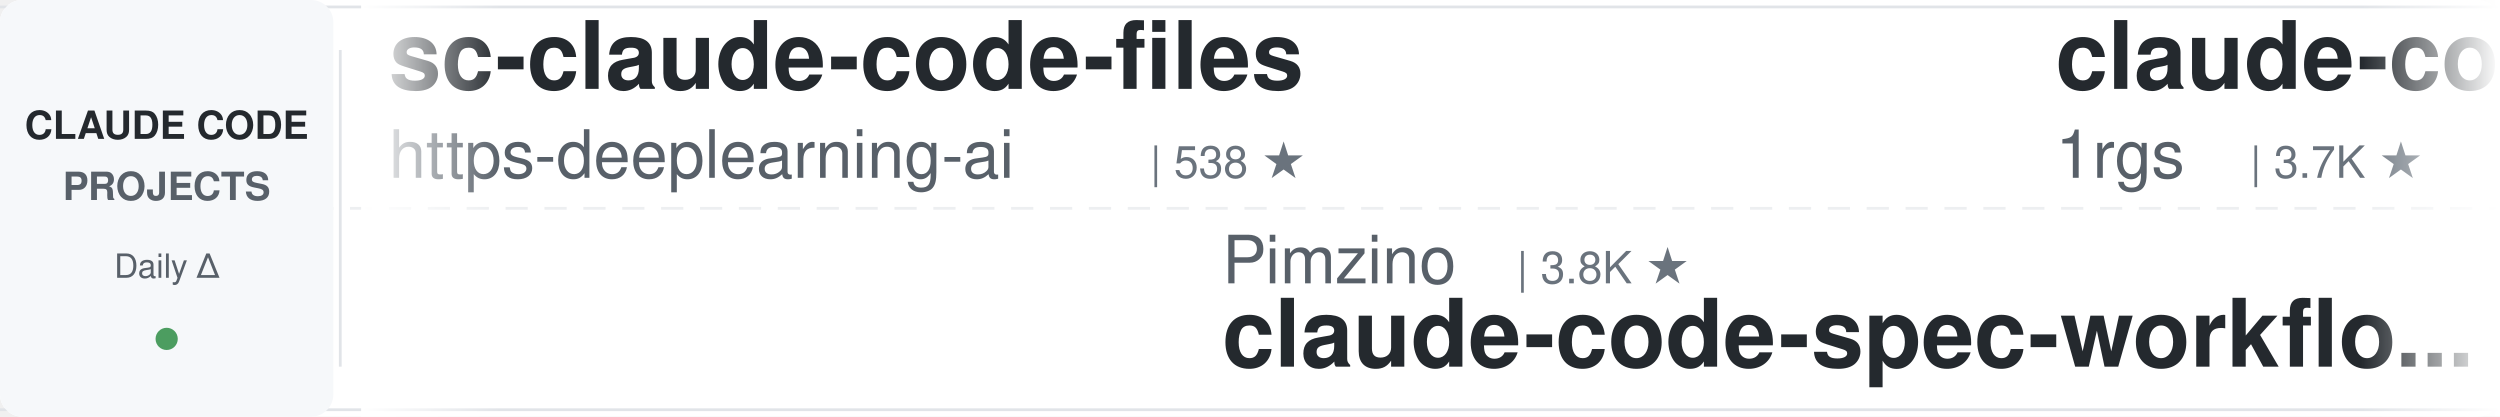
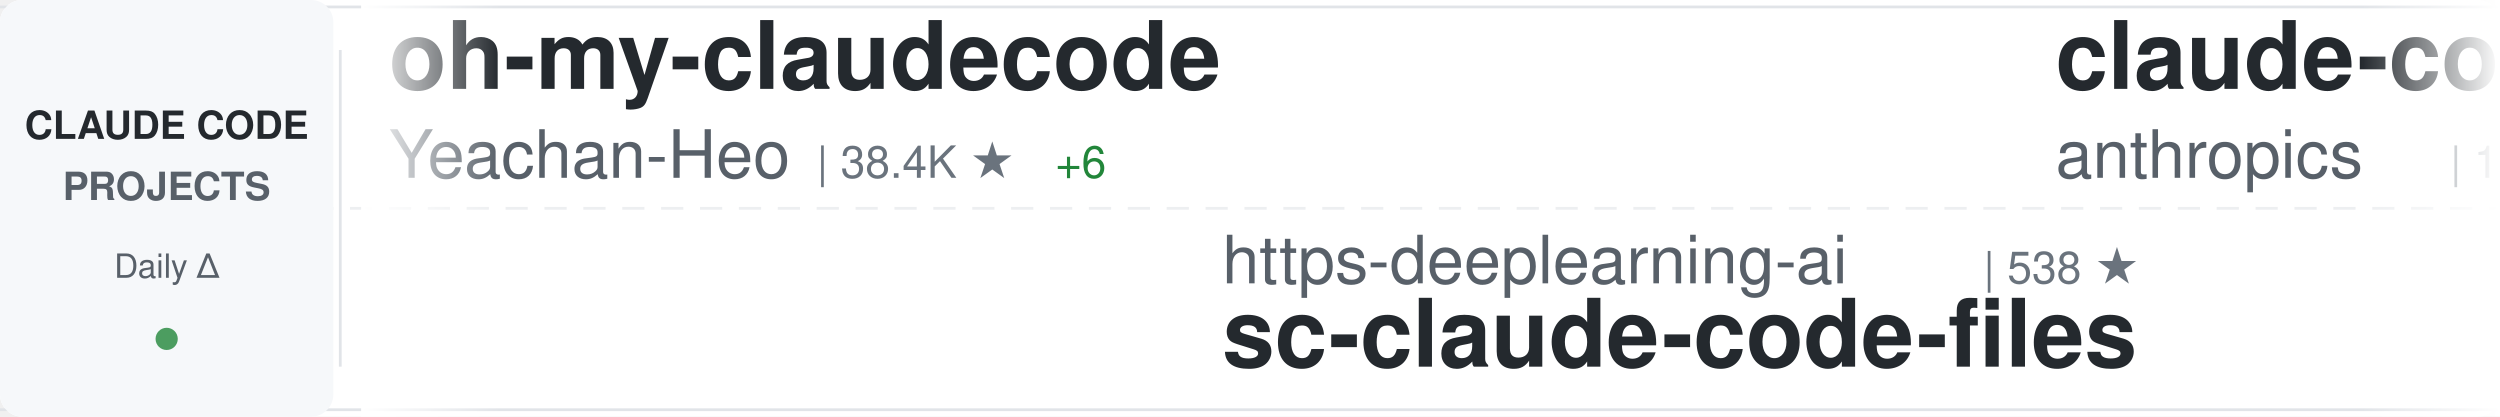
<svg xmlns="http://www.w3.org/2000/svg" width="900" height="150">
  <defs>
    <linearGradient id="awesomeLeftFade" x1="0%" y1="0%" x2="100%" y2="0%">
      <stop offset="0%" style="stop-color:#ffffff;stop-opacity:1" />
      <stop offset="100%" style="stop-color:#ffffff;stop-opacity:0" />
    </linearGradient>
    <linearGradient id="awesomeRightFade" x1="0%" y1="0%" x2="100%" y2="0%">
      <stop offset="0%" style="stop-color:#ffffff;stop-opacity:0" />
      <stop offset="100%" style="stop-color:#ffffff;stop-opacity:1" />
    </linearGradient>
  </defs>
  <rect width="900" height="150" fill="#ffffff" rx="8" />
  <rect x="0" y="2" width="900" height="1" fill="#e1e4e8" />
  <rect x="0" y="147" width="900" height="1" fill="#e1e4e8" />
  <line x1="0" y1="75" x2="900" y2="75" stroke="#e1e4e8" stroke-width="1" stroke-dasharray="8 6" opacity="0.6" />
  <rect x="0" y="0" width="120" height="150" fill="#f6f8fa" rx="8" />
  <text x="60" y="50" font-family="-apple-system, BlinkMacSystemFont, 'Segoe UI', Helvetica, Arial, sans-serif" font-size="14" font-weight="600" fill="#24292e" text-anchor="middle">CLAUDE CODE</text>
  <text x="60" y="72" font-family="-apple-system, BlinkMacSystemFont, 'Segoe UI', Helvetica, Arial, sans-serif" font-size="14" font-weight="600" fill="#586069" text-anchor="middle">PROJECTS</text>
  <text x="60" y="100" font-family="-apple-system, BlinkMacSystemFont, 'Segoe UI', Helvetica, Arial, sans-serif" font-size="12" font-weight="500" fill="#586069" text-anchor="middle">Daily Δ</text>
  <circle cx="60" cy="122" r="4" fill="#22863a" opacity="0.8" />
  <rect x="122" y="18" width="1" height="114" fill="#e1e4e8" />
  <clipPath id="awesomeTickerClip">
    <rect x="130" y="0" width="770" height="150" />
  </clipPath>
  <g clip-path="url(#awesomeTickerClip)">
    <g id="awesomeTickerItems">
      <animateTransform attributeName="transform" attributeType="XML" type="translate" from="0 0" to="-3000 0" dur="54s" repeatCount="indefinite" />
      <g transform="translate(0, 0)">
-         <text x="140" y="32" font-family="-apple-system, BlinkMacSystemFont, 'Segoe UI', Helvetica, Arial, sans-serif" font-size="34" font-weight="600" fill="#24292e">sc-claude-code-files</text>
-         <text x="140" y="64" font-family="-apple-system, BlinkMacSystemFont, 'Segoe UI', Helvetica, Arial, sans-serif" font-size="24" font-weight="400" fill="#586069">https-deeplearning-ai</text>
-         <text x="414" y="64" font-family="-apple-system, BlinkMacSystemFont, 'Segoe UI', Helvetica, Arial, sans-serif" font-size="16" font-weight="500" fill="#6a737d">| 538 ★</text>
+         <text x="140" y="32" font-family="-apple-system, BlinkMacSystemFont, 'Segoe UI', Helvetica, Arial, sans-serif" font-size="34" font-weight="600" fill="#24292e">oh-my-claudecode</text>
+         <text x="140" y="64" font-family="-apple-system, BlinkMacSystemFont, 'Segoe UI', Helvetica, Arial, sans-serif" font-size="24" font-weight="400" fill="#586069">Yeachan-Heo</text>
+         <text x="294" y="64" font-family="-apple-system, BlinkMacSystemFont, 'Segoe UI', Helvetica, Arial, sans-serif" font-size="16" font-weight="500" fill="#6a737d">| 38.4K ★</text>
+         <text x="380" y="64" font-family="-apple-system, BlinkMacSystemFont, 'Segoe UI', Helvetica, Arial, sans-serif" font-size="16" font-weight="500" fill="#22863a"> +6</text>
      </g>
      <g transform="translate(300, 0)">
-         <text x="140" y="102" font-family="-apple-system, BlinkMacSystemFont, 'Segoe UI', Helvetica, Arial, sans-serif" font-size="24" font-weight="400" fill="#586069">Pimzino</text>
-         <text x="246" y="102" font-family="-apple-system, BlinkMacSystemFont, 'Segoe UI', Helvetica, Arial, sans-serif" font-size="16" font-weight="500" fill="#6a737d">| 3.8K ★</text>
-         <text x="140" y="132" font-family="-apple-system, BlinkMacSystemFont, 'Segoe UI', Helvetica, Arial, sans-serif" font-size="34" font-weight="600" fill="#24292e">claude-code-spec-workflo...</text>
+         <text x="140" y="102" font-family="-apple-system, BlinkMacSystemFont, 'Segoe UI', Helvetica, Arial, sans-serif" font-size="24" font-weight="400" fill="#586069">https-deeplearning-ai</text>
+         <text x="414" y="102" font-family="-apple-system, BlinkMacSystemFont, 'Segoe UI', Helvetica, Arial, sans-serif" font-size="16" font-weight="500" fill="#6a737d">| 538 ★</text>
+         <text x="140" y="132" font-family="-apple-system, BlinkMacSystemFont, 'Segoe UI', Helvetica, Arial, sans-serif" font-size="34" font-weight="600" fill="#24292e">sc-claude-code-files</text>
      </g>
      <g transform="translate(600, 0)">
-         <text x="140" y="32" font-family="-apple-system, BlinkMacSystemFont, 'Segoe UI', Helvetica, Arial, sans-serif" font-size="34" font-weight="600" fill="#24292e">claude-code-proxy</text>
-         <text x="140" y="64" font-family="-apple-system, BlinkMacSystemFont, 'Segoe UI', Helvetica, Arial, sans-serif" font-size="24" font-weight="400" fill="#586069">1rgs</text>
-         <text x="210" y="64" font-family="-apple-system, BlinkMacSystemFont, 'Segoe UI', Helvetica, Arial, sans-serif" font-size="16" font-weight="500" fill="#6a737d">| 3.7K ★</text>
+         <text x="140" y="32" font-family="-apple-system, BlinkMacSystemFont, 'Segoe UI', Helvetica, Arial, sans-serif" font-size="34" font-weight="600" fill="#24292e">claude-code</text>
+         <text x="140" y="64" font-family="-apple-system, BlinkMacSystemFont, 'Segoe UI', Helvetica, Arial, sans-serif" font-size="24" font-weight="400" fill="#586069">anthropics</text>
+         <text x="282" y="64" font-family="-apple-system, BlinkMacSystemFont, 'Segoe UI', Helvetica, Arial, sans-serif" font-size="16" font-weight="500" fill="#6a737d">| 140.6K ★</text>
+         <text x="377" y="64" font-family="-apple-system, BlinkMacSystemFont, 'Segoe UI', Helvetica, Arial, sans-serif" font-size="16" font-weight="500" fill="#22863a"> +26</text>
      </g>
      <g transform="translate(900, 0)">
-         <text x="140" y="102" font-family="-apple-system, BlinkMacSystemFont, 'Segoe UI', Helvetica, Arial, sans-serif" font-size="24" font-weight="400" fill="#586069">ChinaSiro</text>
-         <text x="270" y="102" font-family="-apple-system, BlinkMacSystemFont, 'Segoe UI', Helvetica, Arial, sans-serif" font-size="16" font-weight="500" fill="#6a737d">| 9.6K ★</text>
-         <text x="140" y="132" font-family="-apple-system, BlinkMacSystemFont, 'Segoe UI', Helvetica, Arial, sans-serif" font-size="34" font-weight="600" fill="#24292e">claude-code-sourcemap</text>
+         <text x="140" y="102" font-family="-apple-system, BlinkMacSystemFont, 'Segoe UI', Helvetica, Arial, sans-serif" font-size="24" font-weight="400" fill="#586069">huangserva</text>
+         <text x="282" y="102" font-family="-apple-system, BlinkMacSystemFont, 'Segoe UI', Helvetica, Arial, sans-serif" font-size="16" font-weight="500" fill="#6a737d">| 622 ★</text>
+         <text x="140" y="132" font-family="-apple-system, BlinkMacSystemFont, 'Segoe UI', Helvetica, Arial, sans-serif" font-size="34" font-weight="600" fill="#24292e">claude-code-cli</text>
      </g>
      <g transform="translate(1200, 0)">
-         <text x="140" y="32" font-family="-apple-system, BlinkMacSystemFont, 'Segoe UI', Helvetica, Arial, sans-serif" font-size="34" font-weight="600" fill="#24292e">claude-code-source-build</text>
-         <text x="140" y="64" font-family="-apple-system, BlinkMacSystemFont, 'Segoe UI', Helvetica, Arial, sans-serif" font-size="24" font-weight="400" fill="#586069">andrew-kramer-inno</text>
-         <text x="378" y="64" font-family="-apple-system, BlinkMacSystemFont, 'Segoe UI', Helvetica, Arial, sans-serif" font-size="16" font-weight="500" fill="#6a737d">| 593 ★</text>
+         <text x="140" y="32" font-family="-apple-system, BlinkMacSystemFont, 'Segoe UI', Helvetica, Arial, sans-serif" font-size="34" font-weight="600" fill="#24292e">Auto-claude-code-researc...</text>
+         <text x="140" y="64" font-family="-apple-system, BlinkMacSystemFont, 'Segoe UI', Helvetica, Arial, sans-serif" font-size="24" font-weight="400" fill="#586069">wanshuiyin</text>
+         <text x="282" y="64" font-family="-apple-system, BlinkMacSystemFont, 'Segoe UI', Helvetica, Arial, sans-serif" font-size="16" font-weight="500" fill="#6a737d">| 14.4K ★</text>
+         <text x="368" y="64" font-family="-apple-system, BlinkMacSystemFont, 'Segoe UI', Helvetica, Arial, sans-serif" font-size="16" font-weight="500" fill="#22863a"> +9</text>
      </g>
      <g transform="translate(1500, 0)">
-         <text x="140" y="102" font-family="-apple-system, BlinkMacSystemFont, 'Segoe UI', Helvetica, Arial, sans-serif" font-size="24" font-weight="400" fill="#586069">guanshan</text>
-         <text x="258" y="102" font-family="-apple-system, BlinkMacSystemFont, 'Segoe UI', Helvetica, Arial, sans-serif" font-size="16" font-weight="500" fill="#6a737d">| 61 ★</text>
-         <text x="140" y="132" font-family="-apple-system, BlinkMacSystemFont, 'Segoe UI', Helvetica, Arial, sans-serif" font-size="34" font-weight="600" fill="#24292e">ClaudeCode</text>
+         <text x="140" y="102" font-family="-apple-system, BlinkMacSystemFont, 'Segoe UI', Helvetica, Arial, sans-serif" font-size="24" font-weight="400" fill="#586069">ghuntley</text>
+         <text x="258" y="102" font-family="-apple-system, BlinkMacSystemFont, 'Segoe UI', Helvetica, Arial, sans-serif" font-size="16" font-weight="500" fill="#6a737d">| 987 ★</text>
+         <text x="140" y="132" font-family="-apple-system, BlinkMacSystemFont, 'Segoe UI', Helvetica, Arial, sans-serif" font-size="34" font-weight="600" fill="#24292e">claude-code-source-code-...</text>
      </g>
      <g transform="translate(1800, 0)">
-         <text x="140" y="32" font-family="-apple-system, BlinkMacSystemFont, 'Segoe UI', Helvetica, Arial, sans-serif" font-size="34" font-weight="600" fill="#24292e">claude-code-my-workflow</text>
-         <text x="140" y="64" font-family="-apple-system, BlinkMacSystemFont, 'Segoe UI', Helvetica, Arial, sans-serif" font-size="24" font-weight="400" fill="#586069">pedrohcgs</text>
-         <text x="270" y="64" font-family="-apple-system, BlinkMacSystemFont, 'Segoe UI', Helvetica, Arial, sans-serif" font-size="16" font-weight="500" fill="#6a737d">| 1.5K ★</text>
-         <text x="347" y="64" font-family="-apple-system, BlinkMacSystemFont, 'Segoe UI', Helvetica, Arial, sans-serif" font-size="16" font-weight="500" fill="#22863a"> +10</text>
+         <text x="140" y="32" font-family="-apple-system, BlinkMacSystemFont, 'Segoe UI', Helvetica, Arial, sans-serif" font-size="34" font-weight="600" fill="#24292e">claude-code</text>
+         <text x="140" y="64" font-family="-apple-system, BlinkMacSystemFont, 'Segoe UI', Helvetica, Arial, sans-serif" font-size="24" font-weight="400" fill="#586069">xorespesp</text>
+         <text x="270" y="64" font-family="-apple-system, BlinkMacSystemFont, 'Segoe UI', Helvetica, Arial, sans-serif" font-size="16" font-weight="500" fill="#6a737d">| 231 ★</text>
      </g>
      <g transform="translate(2100, 0)">
-         <text x="140" y="102" font-family="-apple-system, BlinkMacSystemFont, 'Segoe UI', Helvetica, Arial, sans-serif" font-size="24" font-weight="400" fill="#586069">VoltAgent</text>
-         <text x="270" y="102" font-family="-apple-system, BlinkMacSystemFont, 'Segoe UI', Helvetica, Arial, sans-serif" font-size="16" font-weight="500" fill="#6a737d">| 24.1K ★</text>
-         <text x="356" y="102" font-family="-apple-system, BlinkMacSystemFont, 'Segoe UI', Helvetica, Arial, sans-serif" font-size="16" font-weight="500" fill="#22863a"> +8</text>
-         <text x="140" y="132" font-family="-apple-system, BlinkMacSystemFont, 'Segoe UI', Helvetica, Arial, sans-serif" font-size="34" font-weight="600" fill="#24292e">awesome-claude-code-suba...</text>
+         <text x="140" y="102" font-family="-apple-system, BlinkMacSystemFont, 'Segoe UI', Helvetica, Arial, sans-serif" font-size="24" font-weight="400" fill="#586069">asgeirtj</text>
+         <text x="258" y="102" font-family="-apple-system, BlinkMacSystemFont, 'Segoe UI', Helvetica, Arial, sans-serif" font-size="16" font-weight="500" fill="#6a737d">| 62.5K ★</text>
+         <text x="344" y="102" font-family="-apple-system, BlinkMacSystemFont, 'Segoe UI', Helvetica, Arial, sans-serif" font-size="16" font-weight="500" fill="#22863a"> +12</text>
+         <text x="140" y="132" font-family="-apple-system, BlinkMacSystemFont, 'Segoe UI', Helvetica, Arial, sans-serif" font-size="34" font-weight="600" fill="#24292e">system_prompts_leaks</text>
      </g>
      <g transform="translate(2400, 0)">
-         <text x="140" y="32" font-family="-apple-system, BlinkMacSystemFont, 'Segoe UI', Helvetica, Arial, sans-serif" font-size="34" font-weight="600" fill="#24292e">claude-code-telegram</text>
-         <text x="140" y="64" font-family="-apple-system, BlinkMacSystemFont, 'Segoe UI', Helvetica, Arial, sans-serif" font-size="24" font-weight="400" fill="#586069">RichardAtCT</text>
-         <text x="294" y="64" font-family="-apple-system, BlinkMacSystemFont, 'Segoe UI', Helvetica, Arial, sans-serif" font-size="16" font-weight="500" fill="#6a737d">| 2.8K ★</text>
-         <text x="371" y="64" font-family="-apple-system, BlinkMacSystemFont, 'Segoe UI', Helvetica, Arial, sans-serif" font-size="16" font-weight="500" fill="#22863a"> +1</text>
+         <text x="140" y="32" font-family="-apple-system, BlinkMacSystemFont, 'Segoe UI', Helvetica, Arial, sans-serif" font-size="34" font-weight="600" fill="#24292e">claude-code-reverse</text>
+         <text x="140" y="64" font-family="-apple-system, BlinkMacSystemFont, 'Segoe UI', Helvetica, Arial, sans-serif" font-size="24" font-weight="400" fill="#586069">Yuyz0112</text>
+         <text x="258" y="64" font-family="-apple-system, BlinkMacSystemFont, 'Segoe UI', Helvetica, Arial, sans-serif" font-size="16" font-weight="500" fill="#6a737d">| 2.4K ★</text>
+         <text x="335" y="64" font-family="-apple-system, BlinkMacSystemFont, 'Segoe UI', Helvetica, Arial, sans-serif" font-size="16" font-weight="500" fill="#22863a"> +2</text>
      </g>
      <g transform="translate(2700, 0)">
-         <text x="140" y="102" font-family="-apple-system, BlinkMacSystemFont, 'Segoe UI', Helvetica, Arial, sans-serif" font-size="24" font-weight="400" fill="#586069">codeaashu</text>
-         <text x="270" y="102" font-family="-apple-system, BlinkMacSystemFont, 'Segoe UI', Helvetica, Arial, sans-serif" font-size="16" font-weight="500" fill="#6a737d">| 3.2K ★</text>
-         <text x="347" y="102" font-family="-apple-system, BlinkMacSystemFont, 'Segoe UI', Helvetica, Arial, sans-serif" font-size="16" font-weight="500" fill="#cb2431"> -1</text>
+         <text x="140" y="102" font-family="-apple-system, BlinkMacSystemFont, 'Segoe UI', Helvetica, Arial, sans-serif" font-size="24" font-weight="400" fill="#586069">alex000kim</text>
+         <text x="282" y="102" font-family="-apple-system, BlinkMacSystemFont, 'Segoe UI', Helvetica, Arial, sans-serif" font-size="16" font-weight="500" fill="#6a737d">| 232 ★</text>
        <text x="140" y="132" font-family="-apple-system, BlinkMacSystemFont, 'Segoe UI', Helvetica, Arial, sans-serif" font-size="34" font-weight="600" fill="#24292e">claude-code</text>
      </g>
      <g transform="translate(3000, 0)">
-         <text x="140" y="32" font-family="-apple-system, BlinkMacSystemFont, 'Segoe UI', Helvetica, Arial, sans-serif" font-size="34" font-weight="600" fill="#24292e">sc-claude-code-files</text>
-         <text x="140" y="64" font-family="-apple-system, BlinkMacSystemFont, 'Segoe UI', Helvetica, Arial, sans-serif" font-size="24" font-weight="400" fill="#586069">https-deeplearning-ai</text>
-         <text x="414" y="64" font-family="-apple-system, BlinkMacSystemFont, 'Segoe UI', Helvetica, Arial, sans-serif" font-size="16" font-weight="500" fill="#6a737d">| 538 ★</text>
+         <text x="140" y="32" font-family="-apple-system, BlinkMacSystemFont, 'Segoe UI', Helvetica, Arial, sans-serif" font-size="34" font-weight="600" fill="#24292e">oh-my-claudecode</text>
+         <text x="140" y="64" font-family="-apple-system, BlinkMacSystemFont, 'Segoe UI', Helvetica, Arial, sans-serif" font-size="24" font-weight="400" fill="#586069">Yeachan-Heo</text>
+         <text x="294" y="64" font-family="-apple-system, BlinkMacSystemFont, 'Segoe UI', Helvetica, Arial, sans-serif" font-size="16" font-weight="500" fill="#6a737d">| 38.4K ★</text>
+         <text x="380" y="64" font-family="-apple-system, BlinkMacSystemFont, 'Segoe UI', Helvetica, Arial, sans-serif" font-size="16" font-weight="500" fill="#22863a"> +6</text>
      </g>
      <g transform="translate(3300, 0)">
-         <text x="140" y="102" font-family="-apple-system, BlinkMacSystemFont, 'Segoe UI', Helvetica, Arial, sans-serif" font-size="24" font-weight="400" fill="#586069">Pimzino</text>
-         <text x="246" y="102" font-family="-apple-system, BlinkMacSystemFont, 'Segoe UI', Helvetica, Arial, sans-serif" font-size="16" font-weight="500" fill="#6a737d">| 3.8K ★</text>
-         <text x="140" y="132" font-family="-apple-system, BlinkMacSystemFont, 'Segoe UI', Helvetica, Arial, sans-serif" font-size="34" font-weight="600" fill="#24292e">claude-code-spec-workflo...</text>
+         <text x="140" y="102" font-family="-apple-system, BlinkMacSystemFont, 'Segoe UI', Helvetica, Arial, sans-serif" font-size="24" font-weight="400" fill="#586069">https-deeplearning-ai</text>
+         <text x="414" y="102" font-family="-apple-system, BlinkMacSystemFont, 'Segoe UI', Helvetica, Arial, sans-serif" font-size="16" font-weight="500" fill="#6a737d">| 538 ★</text>
+         <text x="140" y="132" font-family="-apple-system, BlinkMacSystemFont, 'Segoe UI', Helvetica, Arial, sans-serif" font-size="34" font-weight="600" fill="#24292e">sc-claude-code-files</text>
      </g>
      <g transform="translate(3600, 0)">
-         <text x="140" y="32" font-family="-apple-system, BlinkMacSystemFont, 'Segoe UI', Helvetica, Arial, sans-serif" font-size="34" font-weight="600" fill="#24292e">claude-code-proxy</text>
-         <text x="140" y="64" font-family="-apple-system, BlinkMacSystemFont, 'Segoe UI', Helvetica, Arial, sans-serif" font-size="24" font-weight="400" fill="#586069">1rgs</text>
-         <text x="210" y="64" font-family="-apple-system, BlinkMacSystemFont, 'Segoe UI', Helvetica, Arial, sans-serif" font-size="16" font-weight="500" fill="#6a737d">| 3.7K ★</text>
+         <text x="140" y="32" font-family="-apple-system, BlinkMacSystemFont, 'Segoe UI', Helvetica, Arial, sans-serif" font-size="34" font-weight="600" fill="#24292e">claude-code</text>
+         <text x="140" y="64" font-family="-apple-system, BlinkMacSystemFont, 'Segoe UI', Helvetica, Arial, sans-serif" font-size="24" font-weight="400" fill="#586069">anthropics</text>
+         <text x="282" y="64" font-family="-apple-system, BlinkMacSystemFont, 'Segoe UI', Helvetica, Arial, sans-serif" font-size="16" font-weight="500" fill="#6a737d">| 140.6K ★</text>
+         <text x="377" y="64" font-family="-apple-system, BlinkMacSystemFont, 'Segoe UI', Helvetica, Arial, sans-serif" font-size="16" font-weight="500" fill="#22863a"> +26</text>
      </g>
      <g transform="translate(3900, 0)">
-         <text x="140" y="102" font-family="-apple-system, BlinkMacSystemFont, 'Segoe UI', Helvetica, Arial, sans-serif" font-size="24" font-weight="400" fill="#586069">ChinaSiro</text>
-         <text x="270" y="102" font-family="-apple-system, BlinkMacSystemFont, 'Segoe UI', Helvetica, Arial, sans-serif" font-size="16" font-weight="500" fill="#6a737d">| 9.6K ★</text>
-         <text x="140" y="132" font-family="-apple-system, BlinkMacSystemFont, 'Segoe UI', Helvetica, Arial, sans-serif" font-size="34" font-weight="600" fill="#24292e">claude-code-sourcemap</text>
+         <text x="140" y="102" font-family="-apple-system, BlinkMacSystemFont, 'Segoe UI', Helvetica, Arial, sans-serif" font-size="24" font-weight="400" fill="#586069">huangserva</text>
+         <text x="282" y="102" font-family="-apple-system, BlinkMacSystemFont, 'Segoe UI', Helvetica, Arial, sans-serif" font-size="16" font-weight="500" fill="#6a737d">| 622 ★</text>
+         <text x="140" y="132" font-family="-apple-system, BlinkMacSystemFont, 'Segoe UI', Helvetica, Arial, sans-serif" font-size="34" font-weight="600" fill="#24292e">claude-code-cli</text>
      </g>
    </g>
  </g>
  <rect x="130" y="0" width="50" height="150" fill="url(#awesomeLeftFade)" />
  <rect x="850" y="0" width="50" height="150" fill="url(#awesomeRightFade)" />
</svg>
